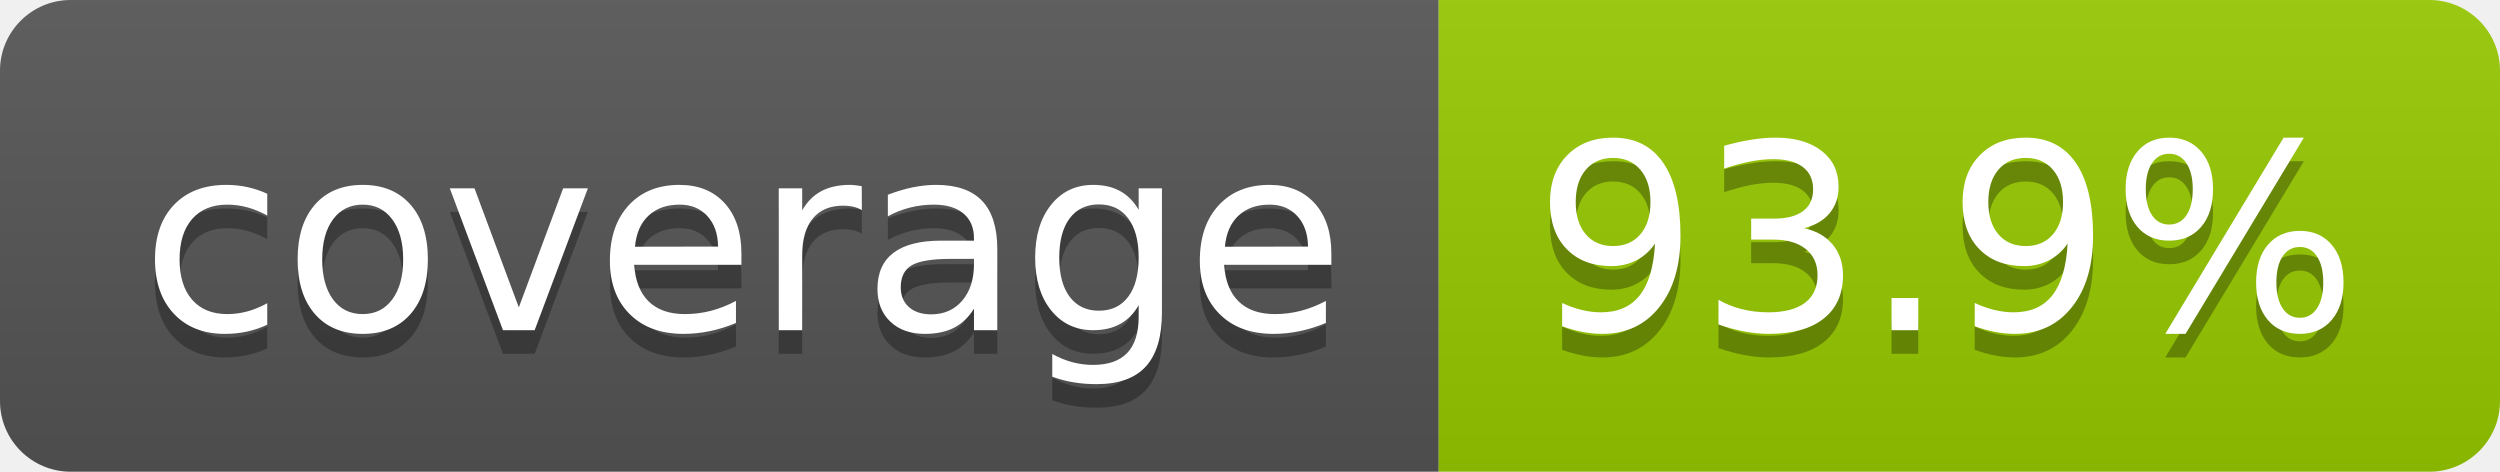
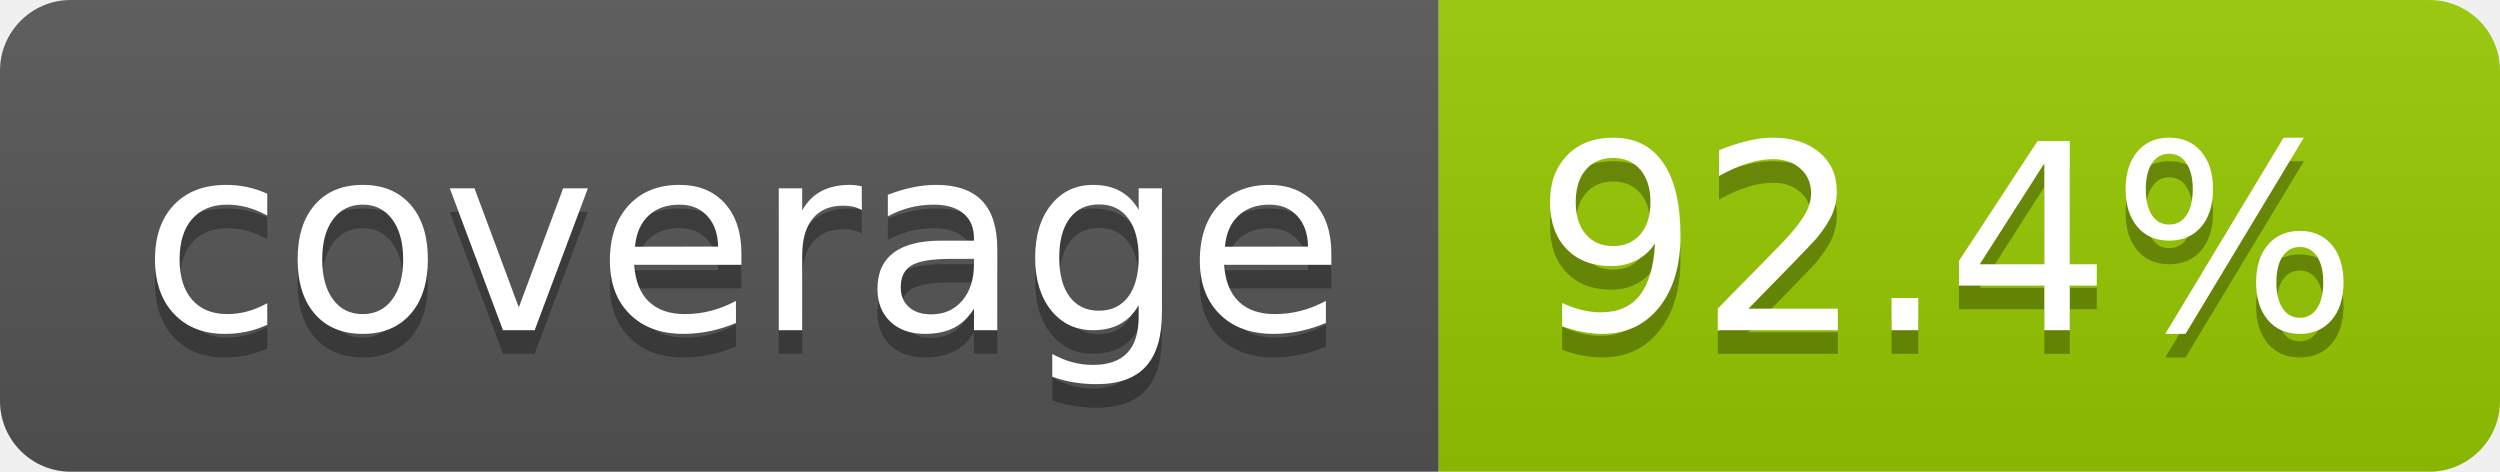
- <svg xmlns="http://www.w3.org/2000/svg" width="106" height="20" role="img" aria-label="coverage: 93.9%">
+ <svg xmlns="http://www.w3.org/2000/svg" width="106" height="20" role="img" aria-label="coverage: 92.4%">
  <linearGradient id="s" x2="0" y2="100%">
    <stop offset="0" stop-color="#bbb" stop-opacity=".1" />
    <stop offset="1" stop-opacity=".1" />
  </linearGradient>
  <clipPath id="r">
    <rect width="106" height="20" rx="3" fill="#fff" />
  </clipPath>
  <g clip-path="url(#r)">
    <rect width="61" height="20" fill="#555" />
    <rect x="61" width="45" height="20" fill="#97ca00" />
    <rect width="106" height="20" fill="url(#s)" />
  </g>
  <g fill="#fff" text-anchor="middle" font-family="Verdana,Geneva,DejaVu Sans,sans-serif" text-rendering="geometricPrecision" font-size="110">
    <text aria-hidden="true" x="315" y="150" fill="#010101" fill-opacity=".3" transform="scale(.1)" textLength="510">coverage</text>
    <text x="315" y="140" transform="scale(.1)" fill="#fff" textLength="510">coverage</text>
-     <text aria-hidden="true" x="825" y="150" fill="#010101" fill-opacity=".3" transform="scale(.1)" textLength="350">93.9%</text>
-     <text x="825" y="140" transform="scale(.1)" fill="#fff" textLength="350">93.9%</text>
+     <text aria-hidden="true" x="825" y="150" fill="#010101" fill-opacity=".3" transform="scale(.1)" textLength="350">92.4%</text>
+     <text x="825" y="140" transform="scale(.1)" fill="#fff" textLength="350">92.4%</text>
  </g>
</svg>
